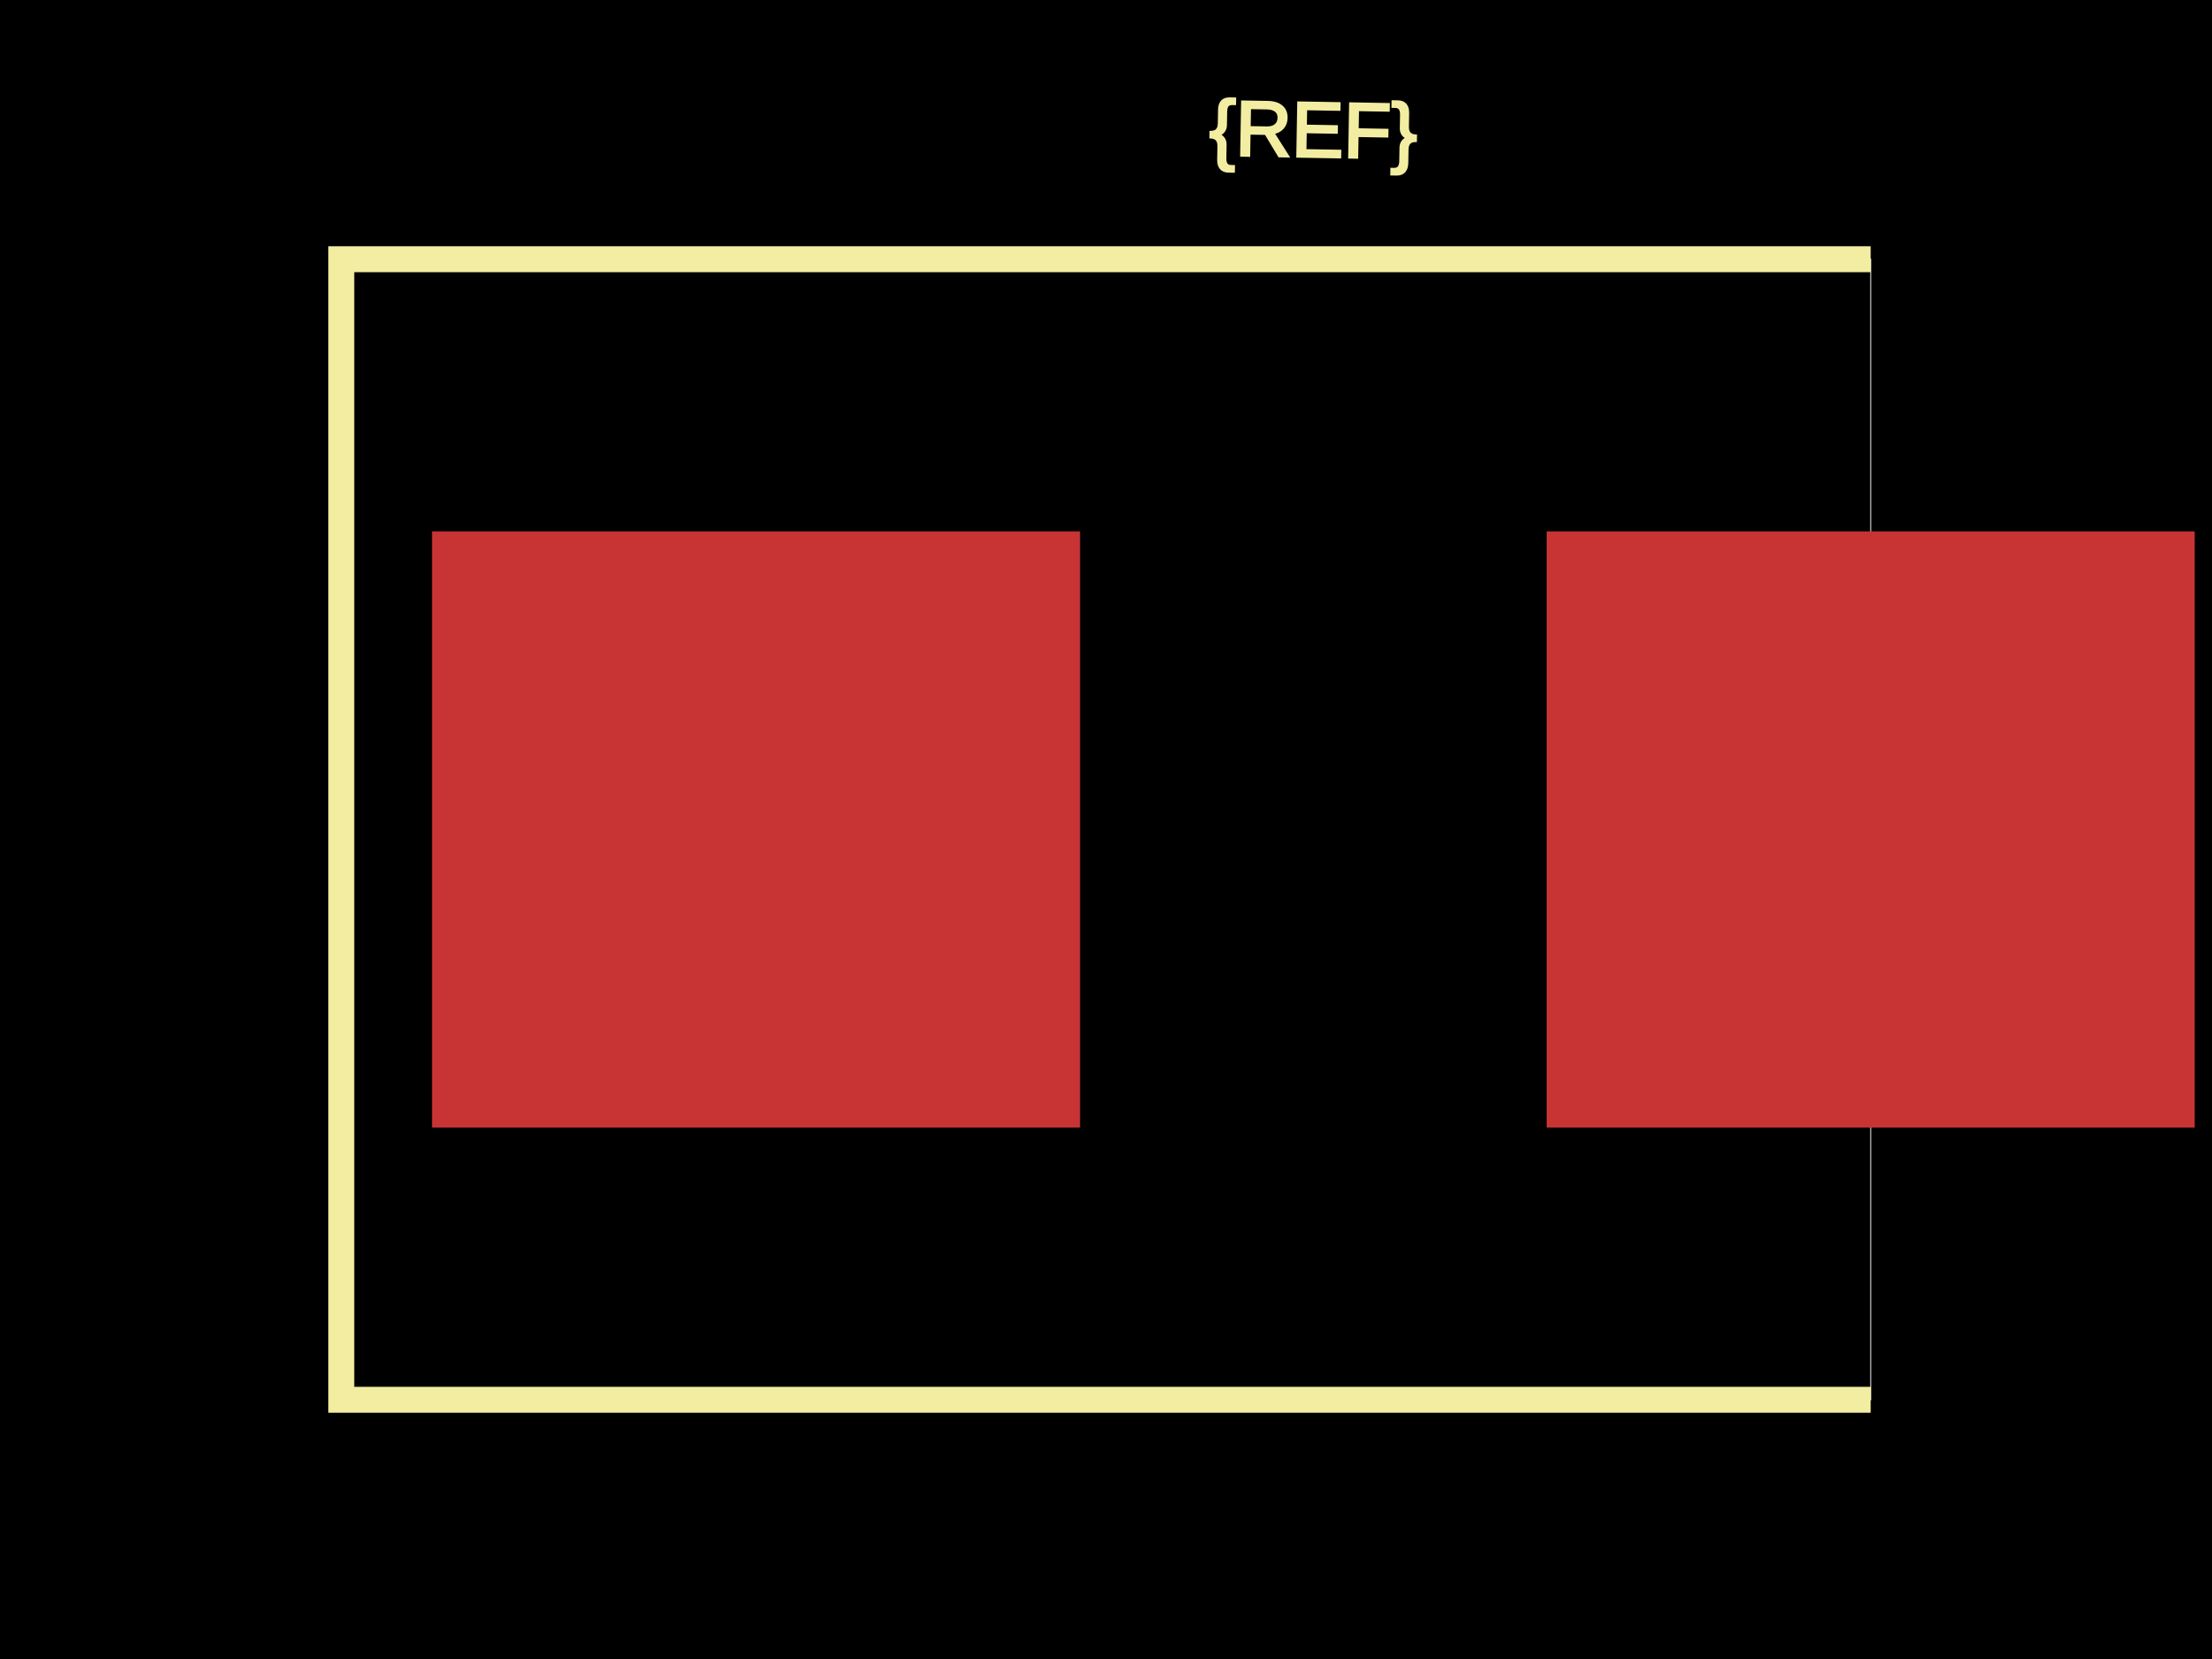
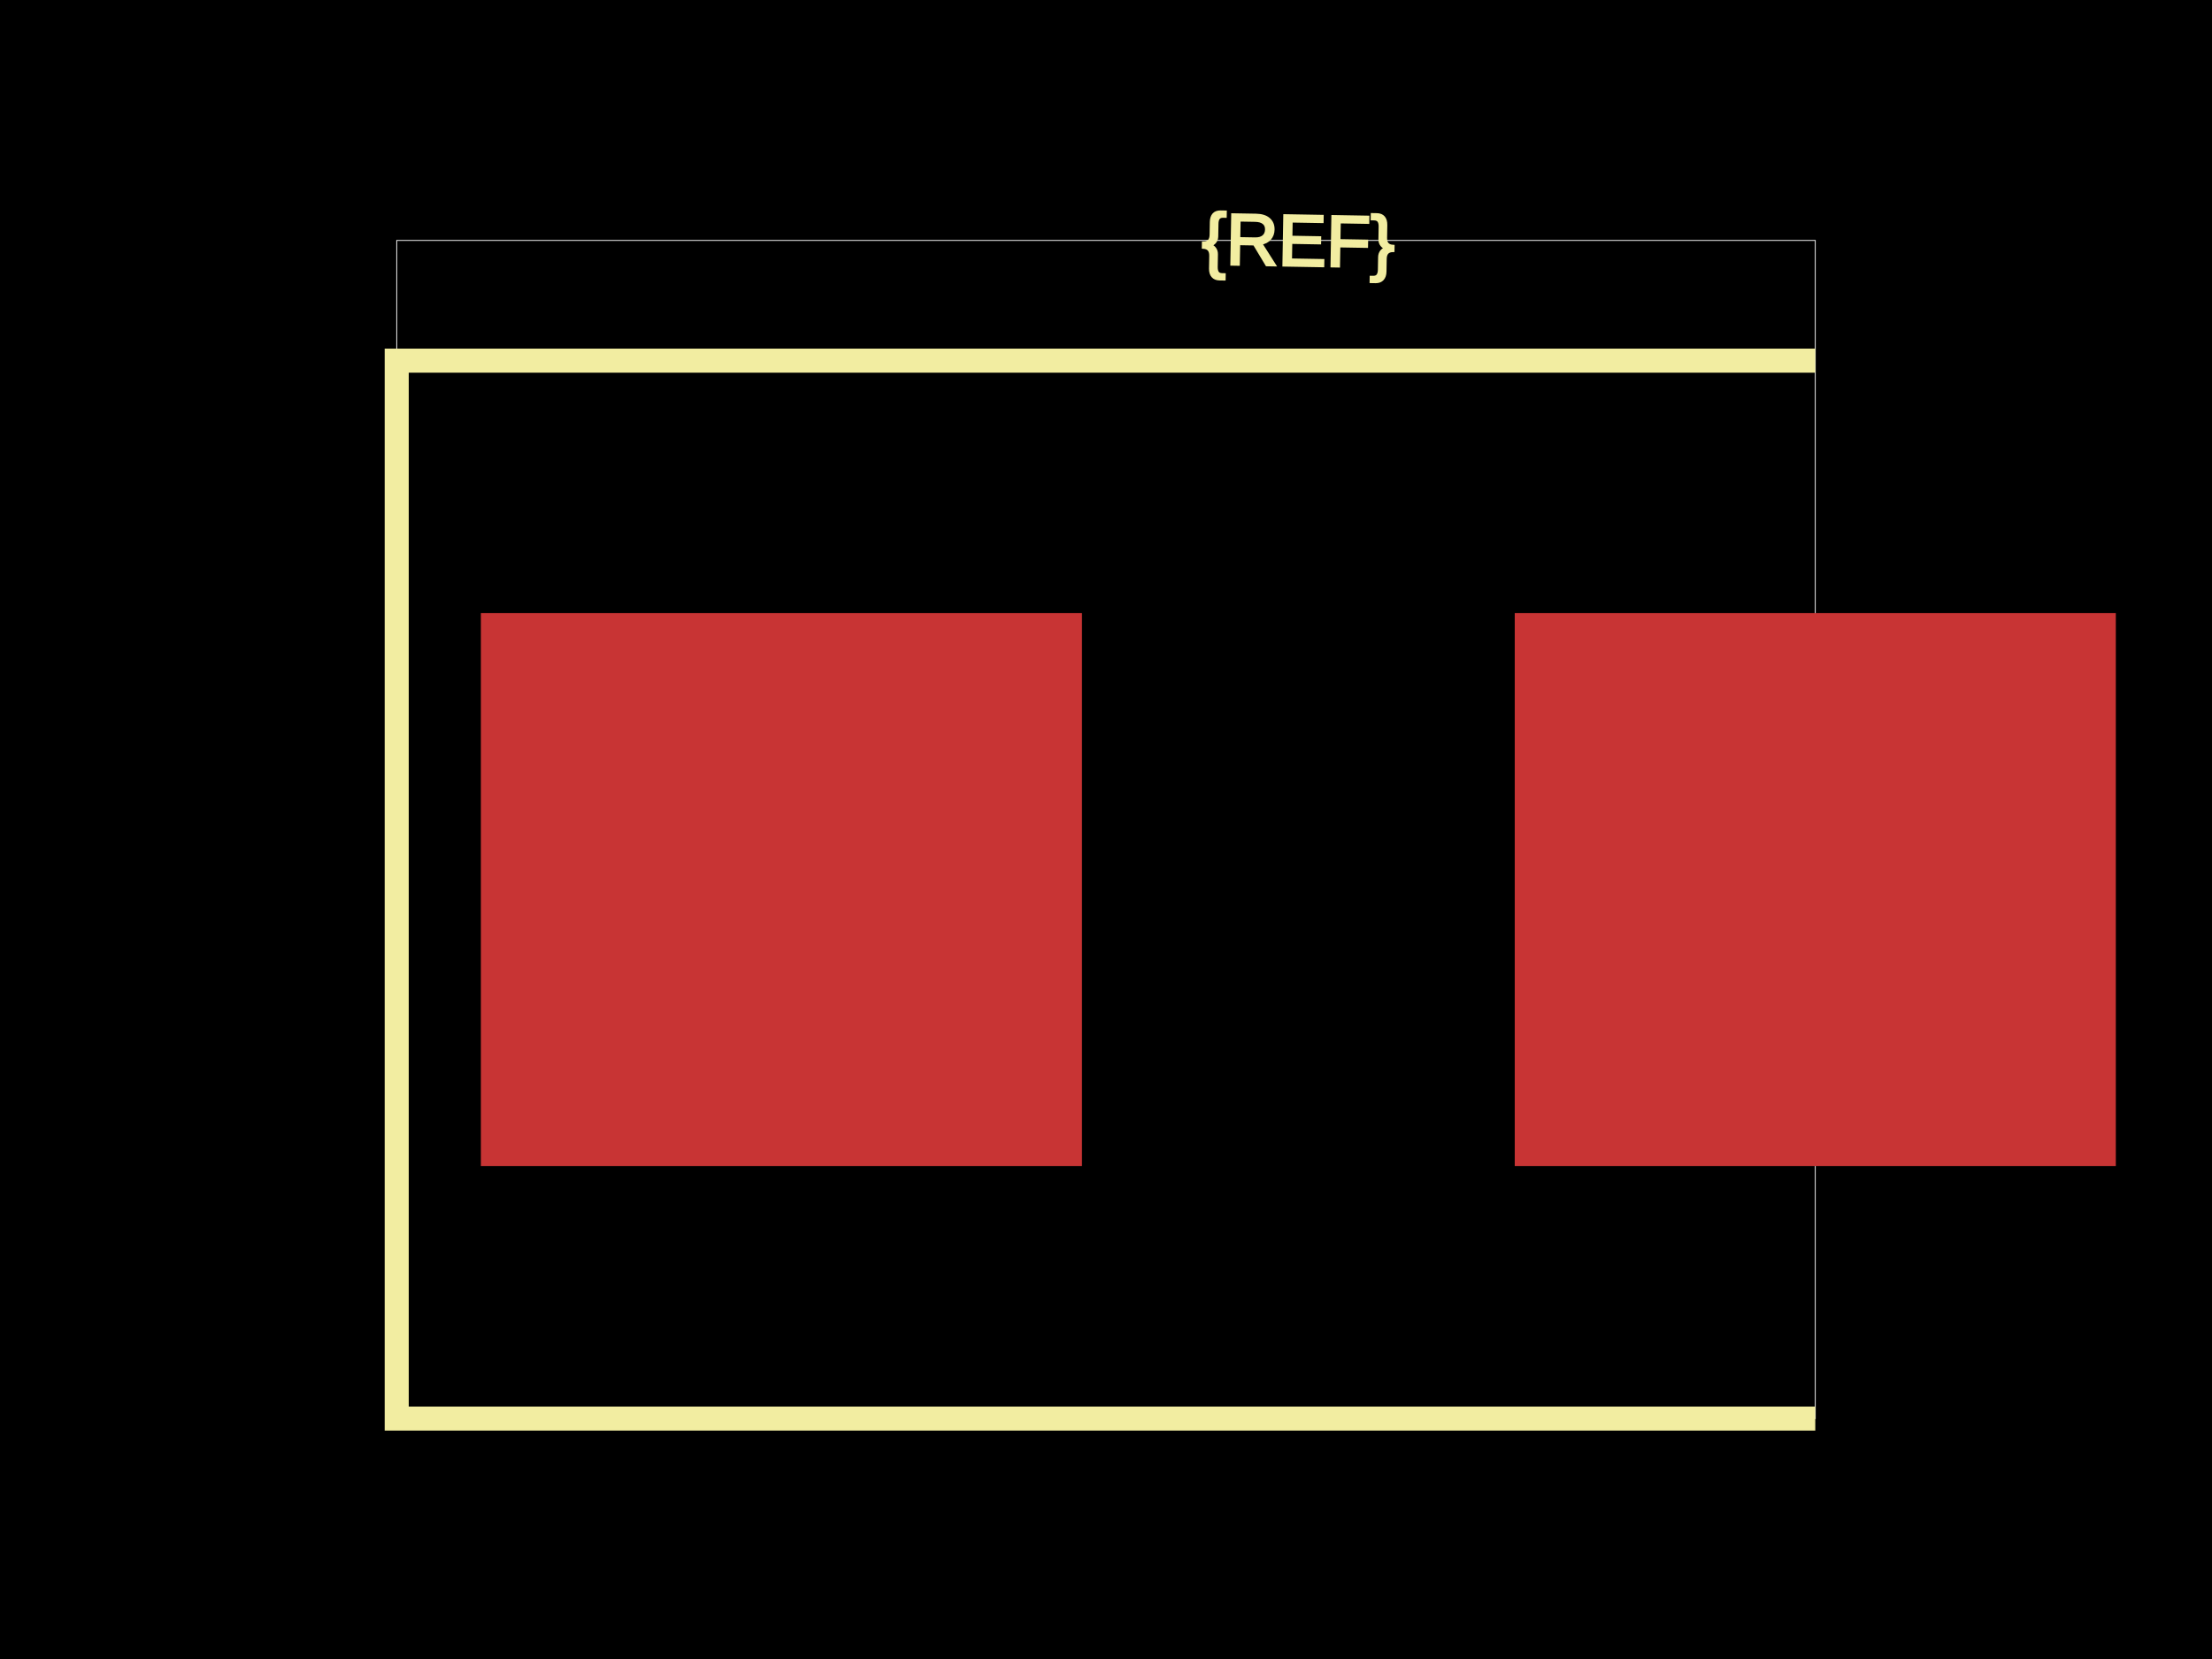
<svg xmlns="http://www.w3.org/2000/svg" width="800" height="600">
  <style>
              .boundary { fill: #000; }
              .pcb-board { fill: none; }
              .pcb-trace { fill: none; }
              .pcb-hole-outer { fill: rgb(200, 52, 52); }
              .pcb-hole-inner { fill: rgb(255, 38, 226); }
              .pcb-pad { }
              .pcb-boundary { fill: none; stroke: #fff; stroke-width: 0.3; }
              .pcb-silkscreen { fill: none; }
              .pcb-silkscreen-top { stroke: #f2eda1; }
              .pcb-silkscreen-bottom { stroke: #f2eda1; }
              .pcb-silkscreen-text { fill: #f2eda1; }
            </style>
  <rect class="boundary" x="0" y="0" width="800" height="600" />
-   <rect class="pcb-boundary" x="123.438" y="93.75" width="553.125" height="412.5" />
-   <rect class="pcb-pad" fill="rgb(200, 52, 52)" x="156.25" y="192.188" width="234.375" height="215.625" />
-   <rect class="pcb-pad" fill="rgb(200, 52, 52)" x="559.375" y="192.188" width="234.375" height="215.625" />
-   <path class="pcb-silkscreen pcb-silkscreen-top" d="M 676.562 93.75 L 123.438 93.75 L 123.438 506.25 L 676.562 506.25" stroke-width="9.375" data-pcb-component-id="" data-pcb-silkscreen-path-id="" />
-   <text x="0" y="0" font-family="Arial, sans-serif" font-size="28.125" text-anchor="middle" dominant-baseline="central" transform="matrix(0.9998477,0.01745241,-0.01745241,0.9998477,475,46.875)" class="pcb-silkscreen-text pcb-silkscreen-top" data-pcb-silkscreen-text-id="pcb_component_1">{REF}</text>
+   <rect class="pcb-boundary" x="143.478" y="86.957" width="513.043" height="426.087" />
+   <rect class="pcb-pad" fill="rgb(200, 52, 52)" x="173.913" y="221.739" width="217.391" height="200" />
+   <rect class="pcb-pad" fill="rgb(200, 52, 52)" x="547.826" y="221.739" width="217.391" height="200" />
+   <path class="pcb-silkscreen pcb-silkscreen-top" d="M 656.522 130.435 L 143.478 130.435 L 143.478 513.043 L 656.522 513.043" stroke-width="8.696" data-pcb-component-id="" data-pcb-silkscreen-path-id="" />
+   <text x="0" y="0" font-family="Arial, sans-serif" font-size="26.087" text-anchor="middle" dominant-baseline="central" transform="matrix(0.9998477,0.01745241,-0.01745241,0.9998477,469.5652,86.95652)" class="pcb-silkscreen-text pcb-silkscreen-top" data-pcb-silkscreen-text-id="pcb_component_1">{REF}</text>
</svg>
